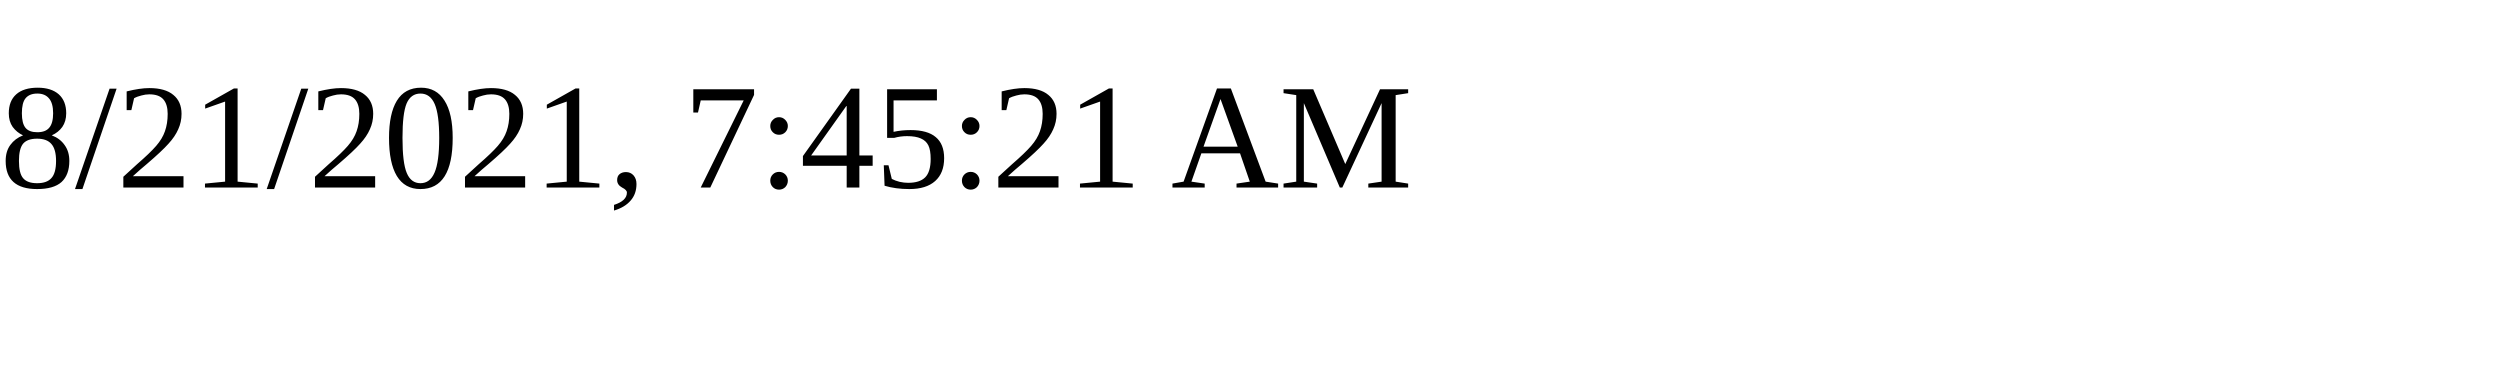
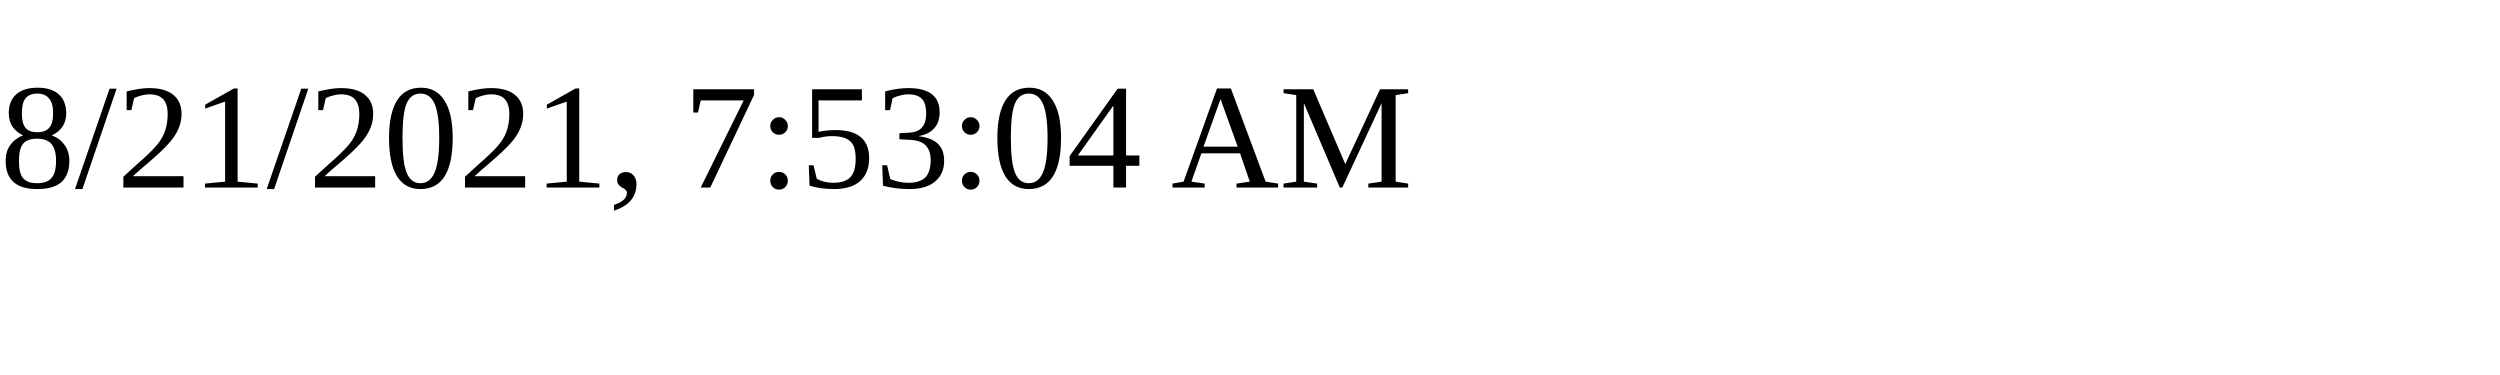
<svg xmlns="http://www.w3.org/2000/svg" height="30" width="200">
-   <text x="0" y="15">8/21/2021, 7:45:21 AM</text>
+   <text x="0" y="15">8/21/2021, 7:53:04 AM</text>
</svg>
